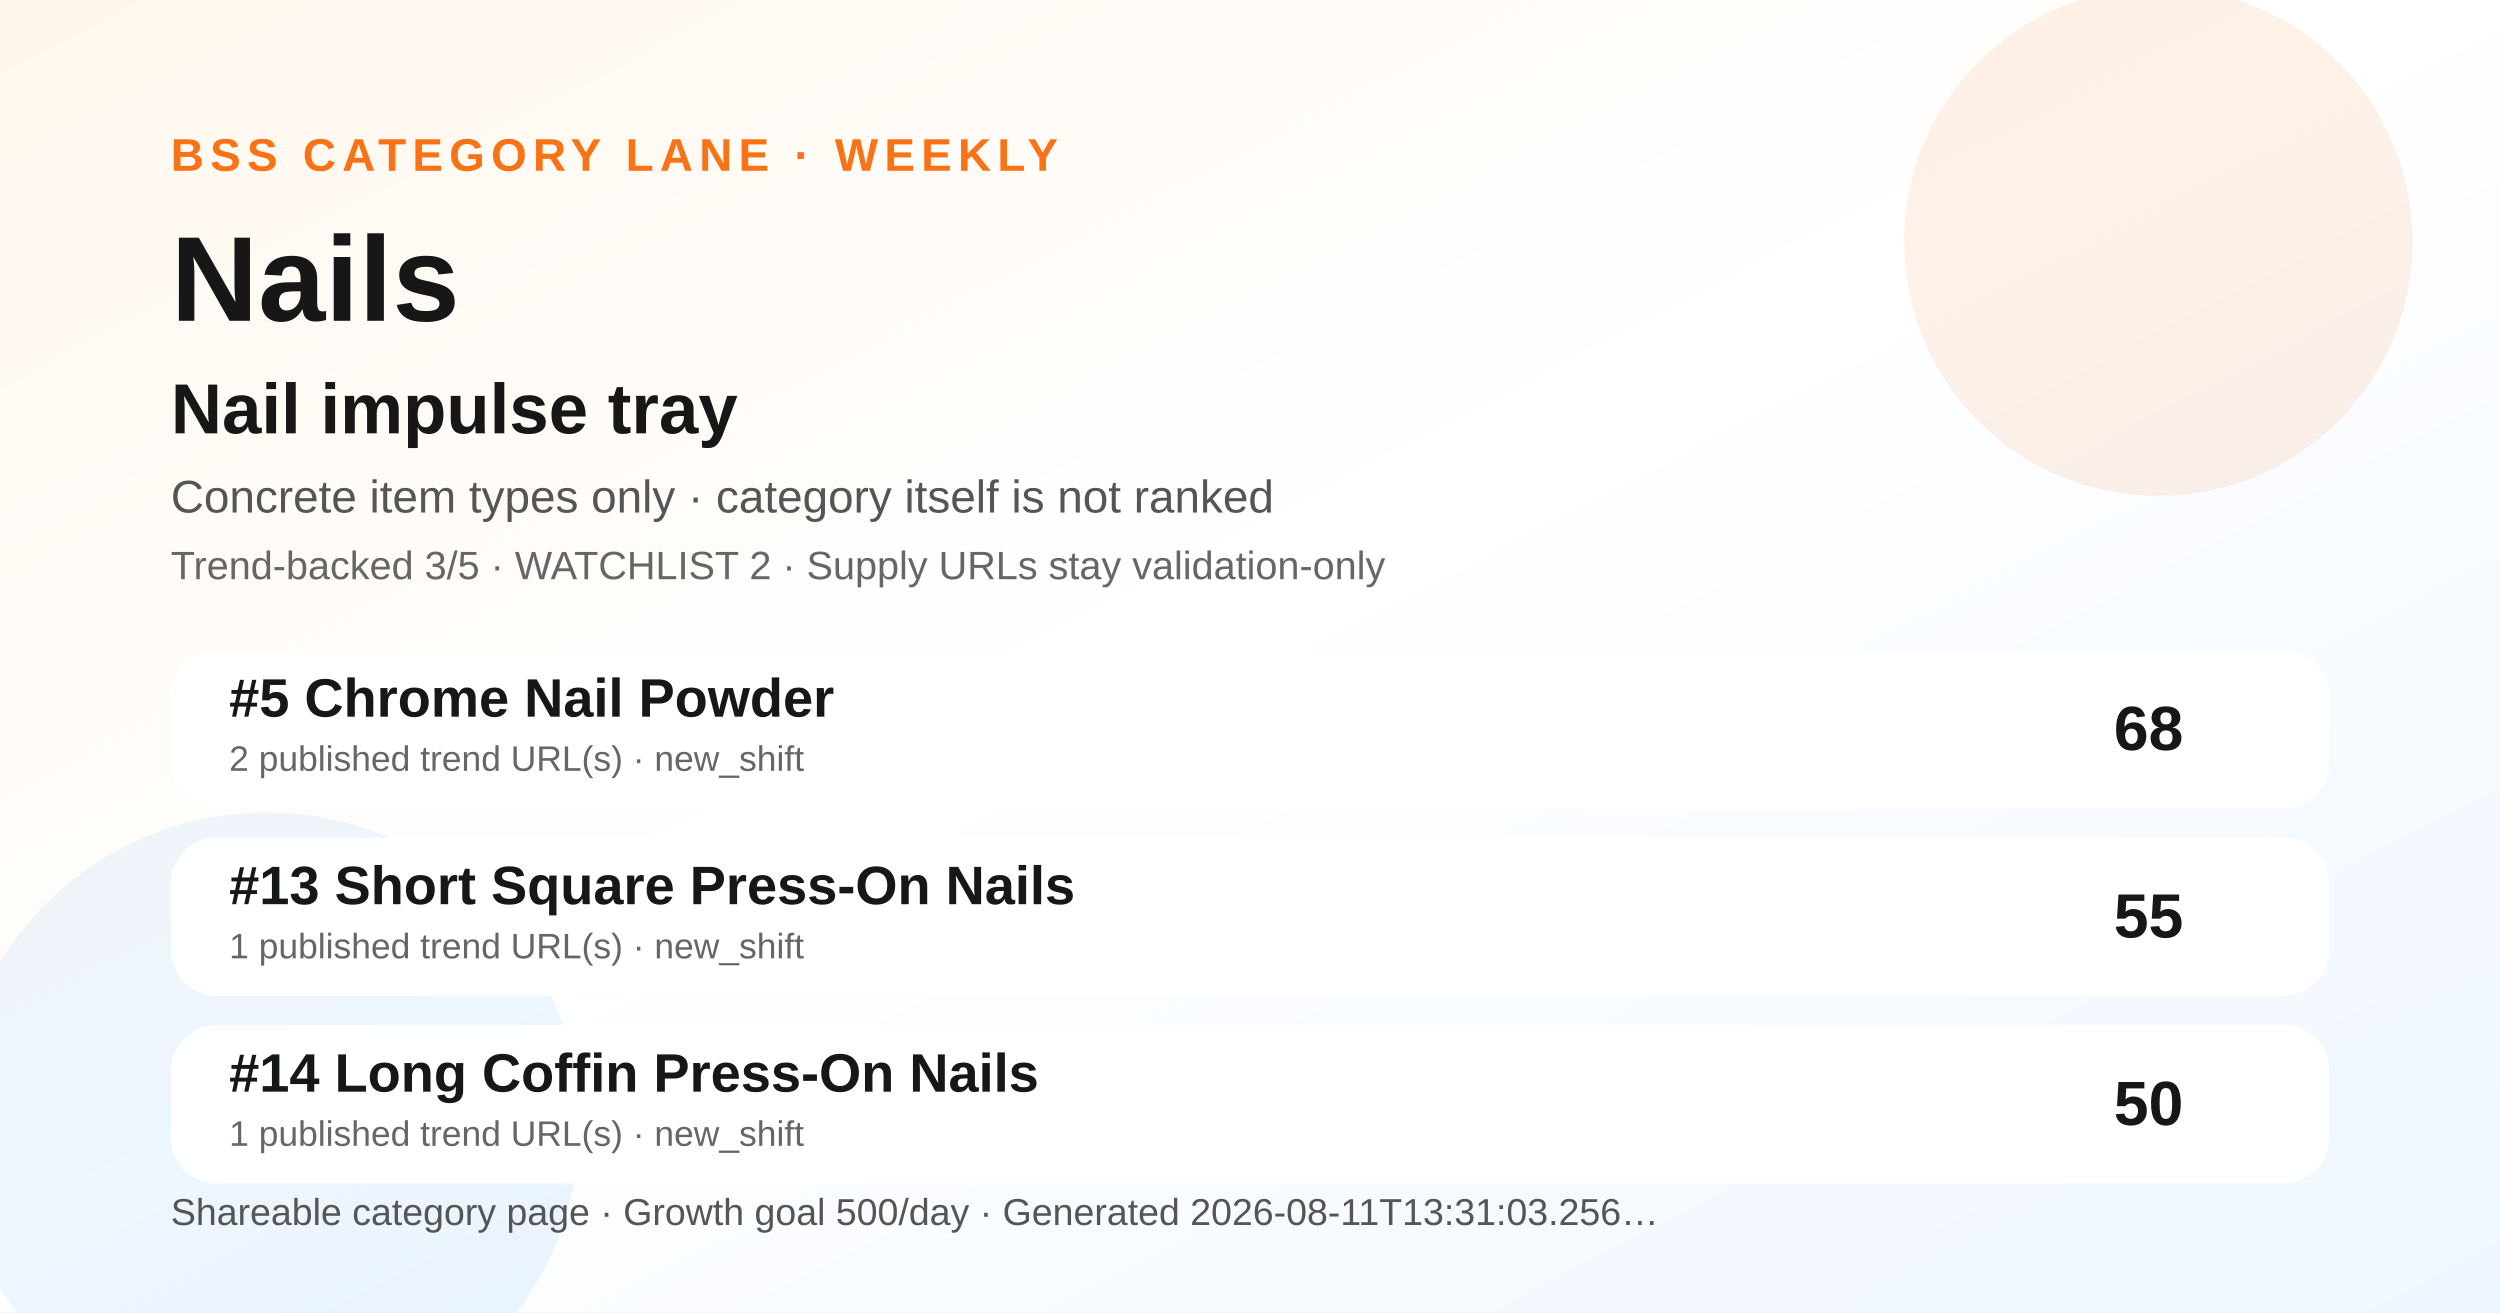
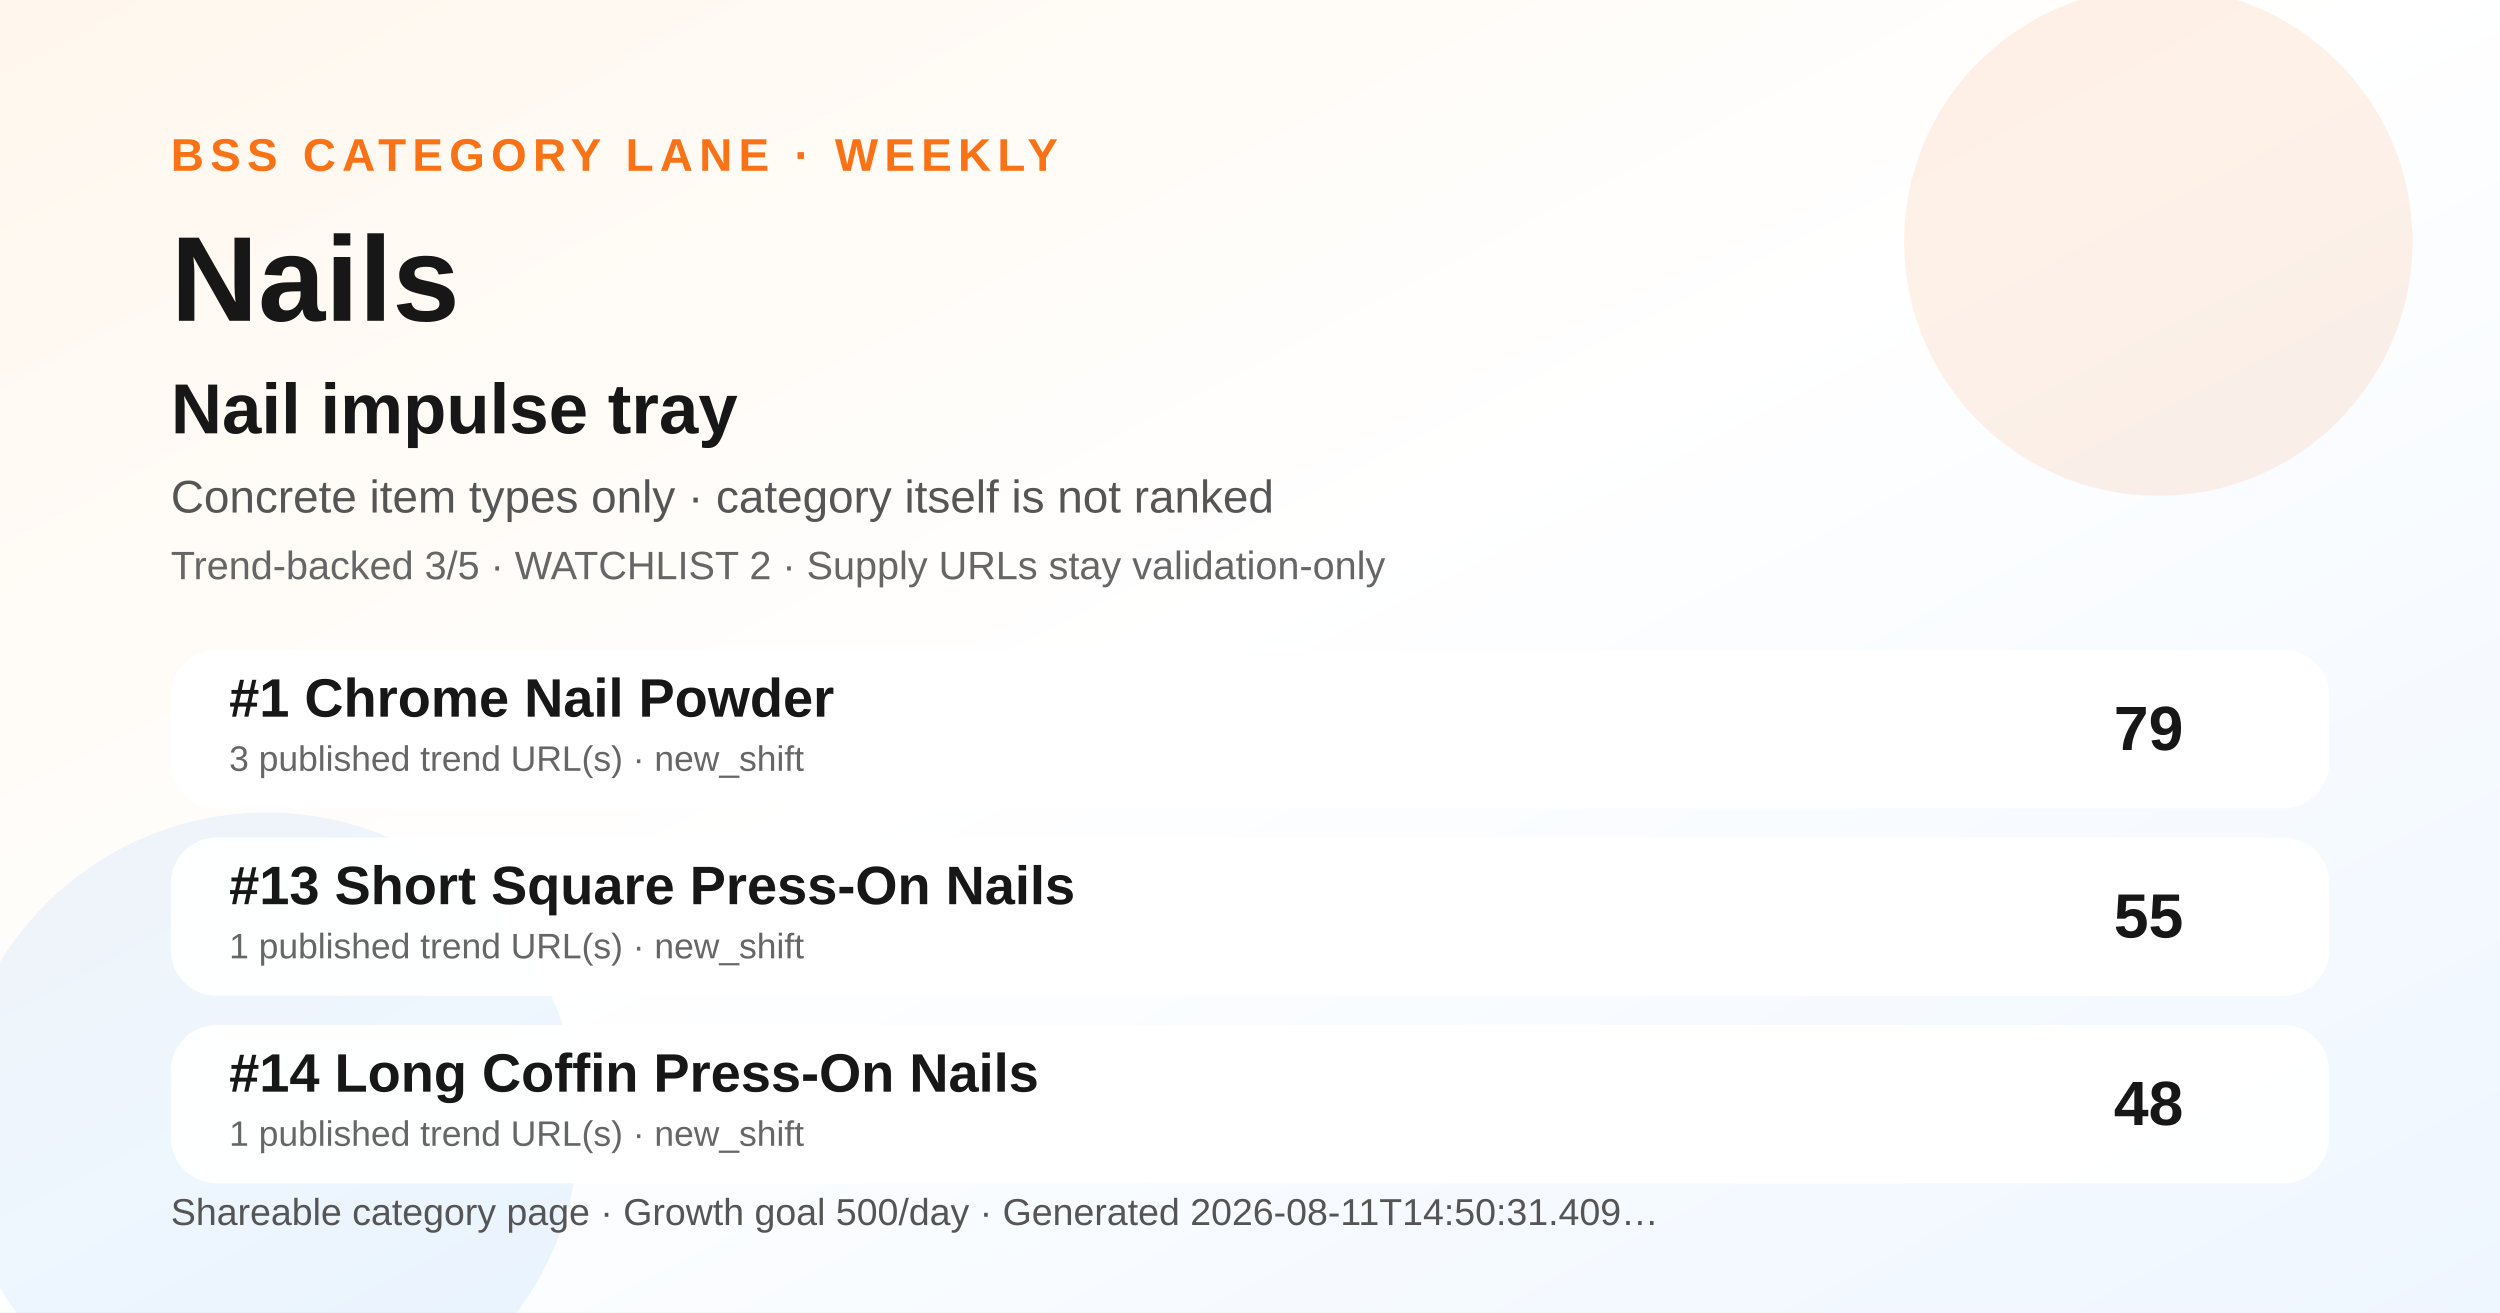
<svg xmlns="http://www.w3.org/2000/svg" width="1200" height="630" viewBox="0 0 1200 630" role="img" aria-label="Nails BSS category ranking social preview">
  <defs>
    <linearGradient id="bg" x1="0" y1="0" x2="1" y2="1">
      <stop offset="0" stop-color="#fff7ed" />
      <stop offset="0.48" stop-color="#ffffff" />
      <stop offset="1" stop-color="#eef6ff" />
    </linearGradient>
  </defs>
  <rect width="1200" height="630" fill="url(#bg)" />
  <circle cx="1036" cy="116" r="122" fill="#f97316" opacity="0.10" />
  <circle cx="128" cy="540" r="150" fill="#0072f5" opacity="0.07" />
  <text x="82" y="82" font-family="Arial, Helvetica, sans-serif" font-size="22" font-weight="700" fill="#f97316" letter-spacing="3">BSS CATEGORY LANE · WEEKLY</text>
  <text x="82" y="154" font-family="Arial, Helvetica, sans-serif" font-size="58" font-weight="800" fill="#171717">Nails</text>
  <text x="82" y="208" font-family="Arial, Helvetica, sans-serif" font-size="34" font-weight="800" fill="#171717">Nail impulse tray</text>
  <text x="82" y="246" font-family="Arial, Helvetica, sans-serif" font-size="22" fill="#555555">Concrete item types only · category itself is not ranked</text>
  <text x="82" y="278" font-family="Arial, Helvetica, sans-serif" font-size="19" fill="#666666">Trend-backed 3/5 · WATCHLIST 2 · Supply URLs stay validation-only</text>
  <g transform="translate(82 312)">
    <rect width="1036" height="76" rx="22" fill="#ffffff" opacity="0.96" />
-     <text x="28" y="32" font-family="Arial, Helvetica, sans-serif" font-size="26" font-weight="700" fill="#171717">#5 Chrome Nail Powder</text>
-     <text x="28" y="58" font-family="Arial, Helvetica, sans-serif" font-size="17" fill="#666666">2 published trend URL(s) · new_shift</text>
-     <text x="966" y="48" text-anchor="end" font-family="Arial, Helvetica, sans-serif" font-size="30" font-weight="700" fill="#171717">68</text>
+     <text x="28" y="32" font-family="Arial, Helvetica, sans-serif" font-size="26" font-weight="700" fill="#171717">#1 Chrome Nail Powder</text>
+     <text x="28" y="58" font-family="Arial, Helvetica, sans-serif" font-size="17" fill="#666666">3 published trend URL(s) · new_shift</text>
+     <text x="966" y="48" text-anchor="end" font-family="Arial, Helvetica, sans-serif" font-size="30" font-weight="700" fill="#171717">79</text>
  </g>
  <g transform="translate(82 402)">
    <rect width="1036" height="76" rx="22" fill="#ffffff" opacity="0.96" />
    <text x="28" y="32" font-family="Arial, Helvetica, sans-serif" font-size="26" font-weight="700" fill="#171717">#13 Short Square Press-On Nails</text>
    <text x="28" y="58" font-family="Arial, Helvetica, sans-serif" font-size="17" fill="#666666">1 published trend URL(s) · new_shift</text>
    <text x="966" y="48" text-anchor="end" font-family="Arial, Helvetica, sans-serif" font-size="30" font-weight="700" fill="#171717">55</text>
  </g>
  <g transform="translate(82 492)">
    <rect width="1036" height="76" rx="22" fill="#ffffff" opacity="0.96" />
    <text x="28" y="32" font-family="Arial, Helvetica, sans-serif" font-size="26" font-weight="700" fill="#171717">#14 Long Coffin Press-On Nails</text>
    <text x="28" y="58" font-family="Arial, Helvetica, sans-serif" font-size="17" fill="#666666">1 published trend URL(s) · new_shift</text>
-     <text x="966" y="48" text-anchor="end" font-family="Arial, Helvetica, sans-serif" font-size="30" font-weight="700" fill="#171717">50</text>
+     <text x="966" y="48" text-anchor="end" font-family="Arial, Helvetica, sans-serif" font-size="30" font-weight="700" fill="#171717">48</text>
  </g>
  <g transform="translate(82 588)">
-     <text font-family="Arial, Helvetica, sans-serif" font-size="18" fill="#555555">Shareable category page · Growth goal 500/day · Generated 2026-08-11T13:31:03.256…</text>
+     <text font-family="Arial, Helvetica, sans-serif" font-size="18" fill="#555555">Shareable category page · Growth goal 500/day · Generated 2026-08-11T14:50:31.409…</text>
  </g>
</svg>
